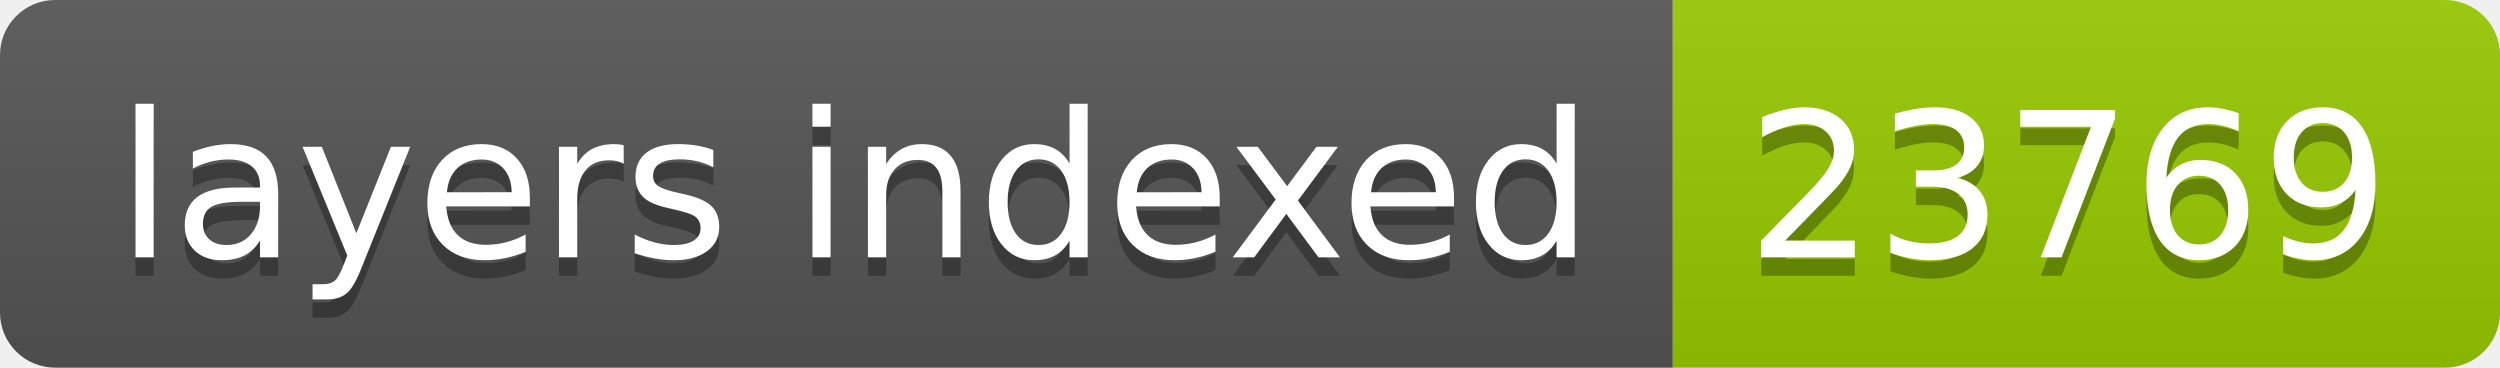
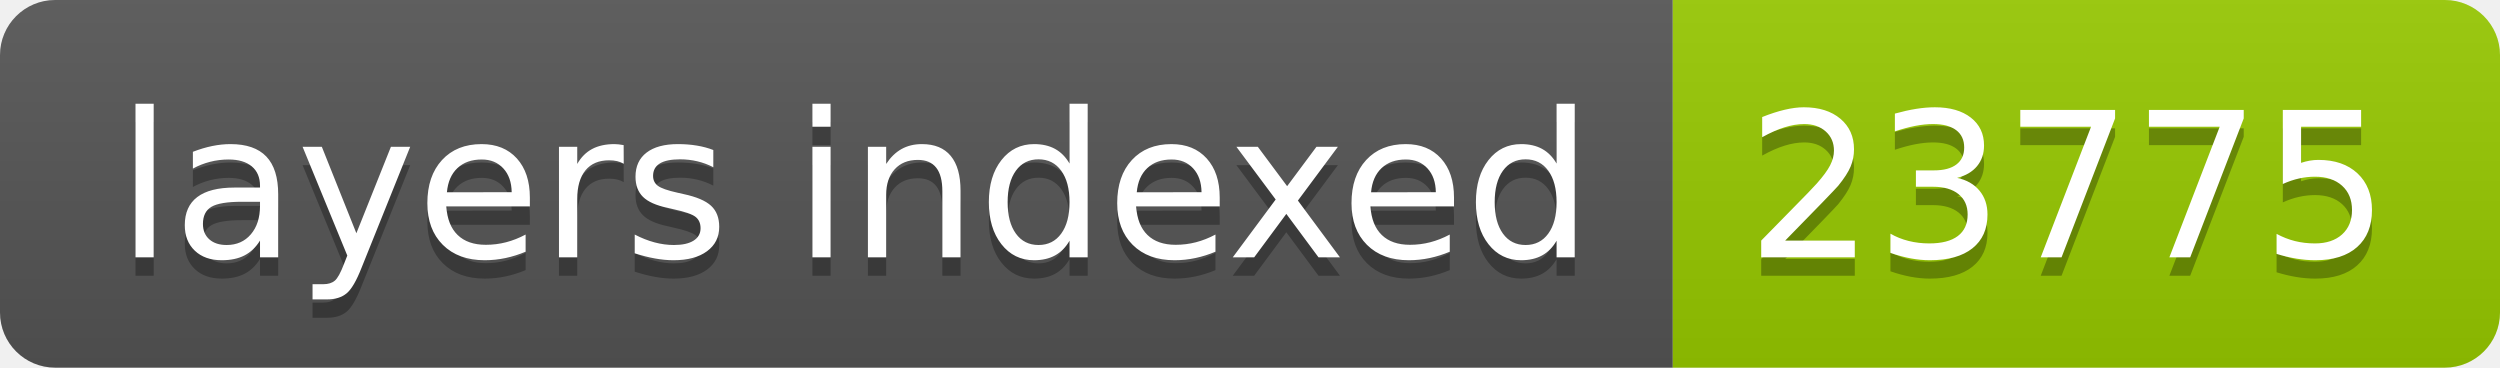
- <svg xmlns="http://www.w3.org/2000/svg" width="136" height="20" role="img" aria-label="layers indexed: 23769">
+ <svg xmlns="http://www.w3.org/2000/svg" width="136" height="20" role="img" aria-label="layers indexed: 23775">
  <linearGradient id="s" x2="0" y2="100%">
    <stop offset="0" stop-color="#bbb" stop-opacity=".1" />
    <stop offset="1" stop-opacity=".1" />
  </linearGradient>
  <clipPath id="r">
    <rect width="136" height="20" rx="3" fill="#fff" />
  </clipPath>
  <g clip-path="url(#r)">
    <rect width="91" height="20" fill="#555" />
    <rect x="91" width="45" height="20" fill="#97ca00" />
    <rect width="136" height="20" fill="url(#s)" />
  </g>
  <g fill="#fff" text-anchor="middle" font-family="Verdana,Geneva,DejaVu Sans,sans-serif" text-rendering="geometricPrecision" font-size="110">
    <text aria-hidden="true" x="465" y="150" fill="#010101" fill-opacity=".3" transform="scale(.1)" textLength="810">layers indexed</text>
    <text x="465" y="140" transform="scale(.1)" fill="#fff" textLength="810">layers indexed</text>
-     <text aria-hidden="true" x="1125" y="150" fill="#010101" fill-opacity=".3" transform="scale(.1)" textLength="350">23769</text>
-     <text x="1125" y="140" transform="scale(.1)" fill="#fff" textLength="350">23769</text>
+     <text aria-hidden="true" x="1125" y="150" fill="#010101" fill-opacity=".3" transform="scale(.1)" textLength="350">23775</text>
+     <text x="1125" y="140" transform="scale(.1)" fill="#fff" textLength="350">23775</text>
  </g>
</svg>
